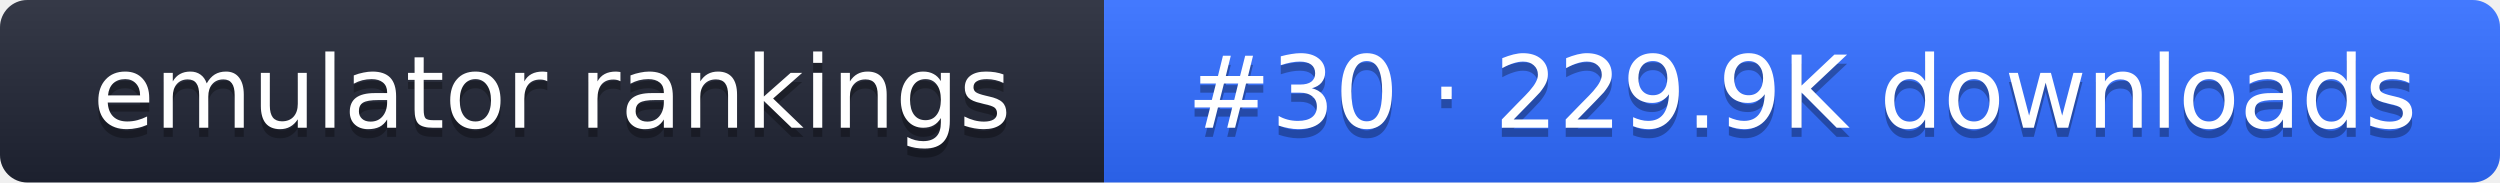
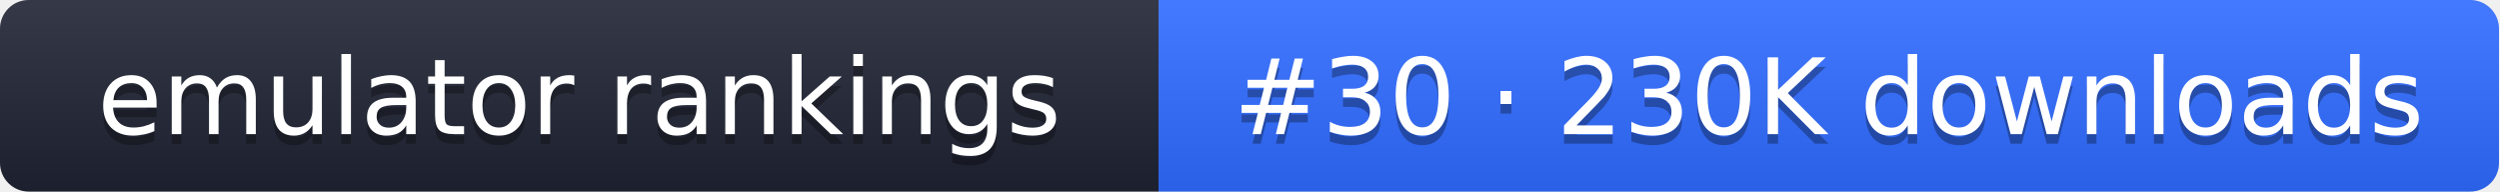
- <svg xmlns="http://www.w3.org/2000/svg" width="274" height="20" role="img" aria-label="emulator rankings: #30 · 229.9K downloads">
+ <svg xmlns="http://www.w3.org/2000/svg" width="261" height="20" role="img" aria-label="emulator rankings: #30 · 230K downloads">
  <linearGradient id="g" x2="0" y2="100%">
    <stop offset="0" stop-color="#fff" stop-opacity=".1" />
    <stop offset="1" stop-opacity=".1" />
  </linearGradient>
  <clipPath id="r">
-     <rect width="274" height="20" rx="3" fill="#fff" />
+     <rect width="261" height="20" rx="3" fill="#fff" />
  </clipPath>
  <g clip-path="url(#r)">
    <rect width="121" height="20" fill="#1f2433" />
-     <rect x="121" width="153" height="20" fill="#2f6bff" />
-     <rect width="274" height="20" fill="url(#g)" />
+     <rect x="121" width="140" height="20" fill="#2f6bff" />
+     <rect width="261" height="20" fill="url(#g)" />
  </g>
  <g fill="#fff" text-anchor="middle" font-family="Verdana,DejaVu Sans,sans-serif" font-size="11">
    <text x="60.5" y="15" fill="#010101" fill-opacity=".3">emulator rankings</text>
    <text x="60.5" y="14">emulator rankings</text>
-     <text x="197.5" y="15" fill="#010101" fill-opacity=".3">#30 · 229.9K downloads</text>
-     <text x="197.5" y="14">#30 · 229.9K downloads</text>
+     <text x="191" y="15" fill="#010101" fill-opacity=".3">#30 · 230K downloads</text>
+     <text x="191" y="14">#30 · 230K downloads</text>
  </g>
</svg>
